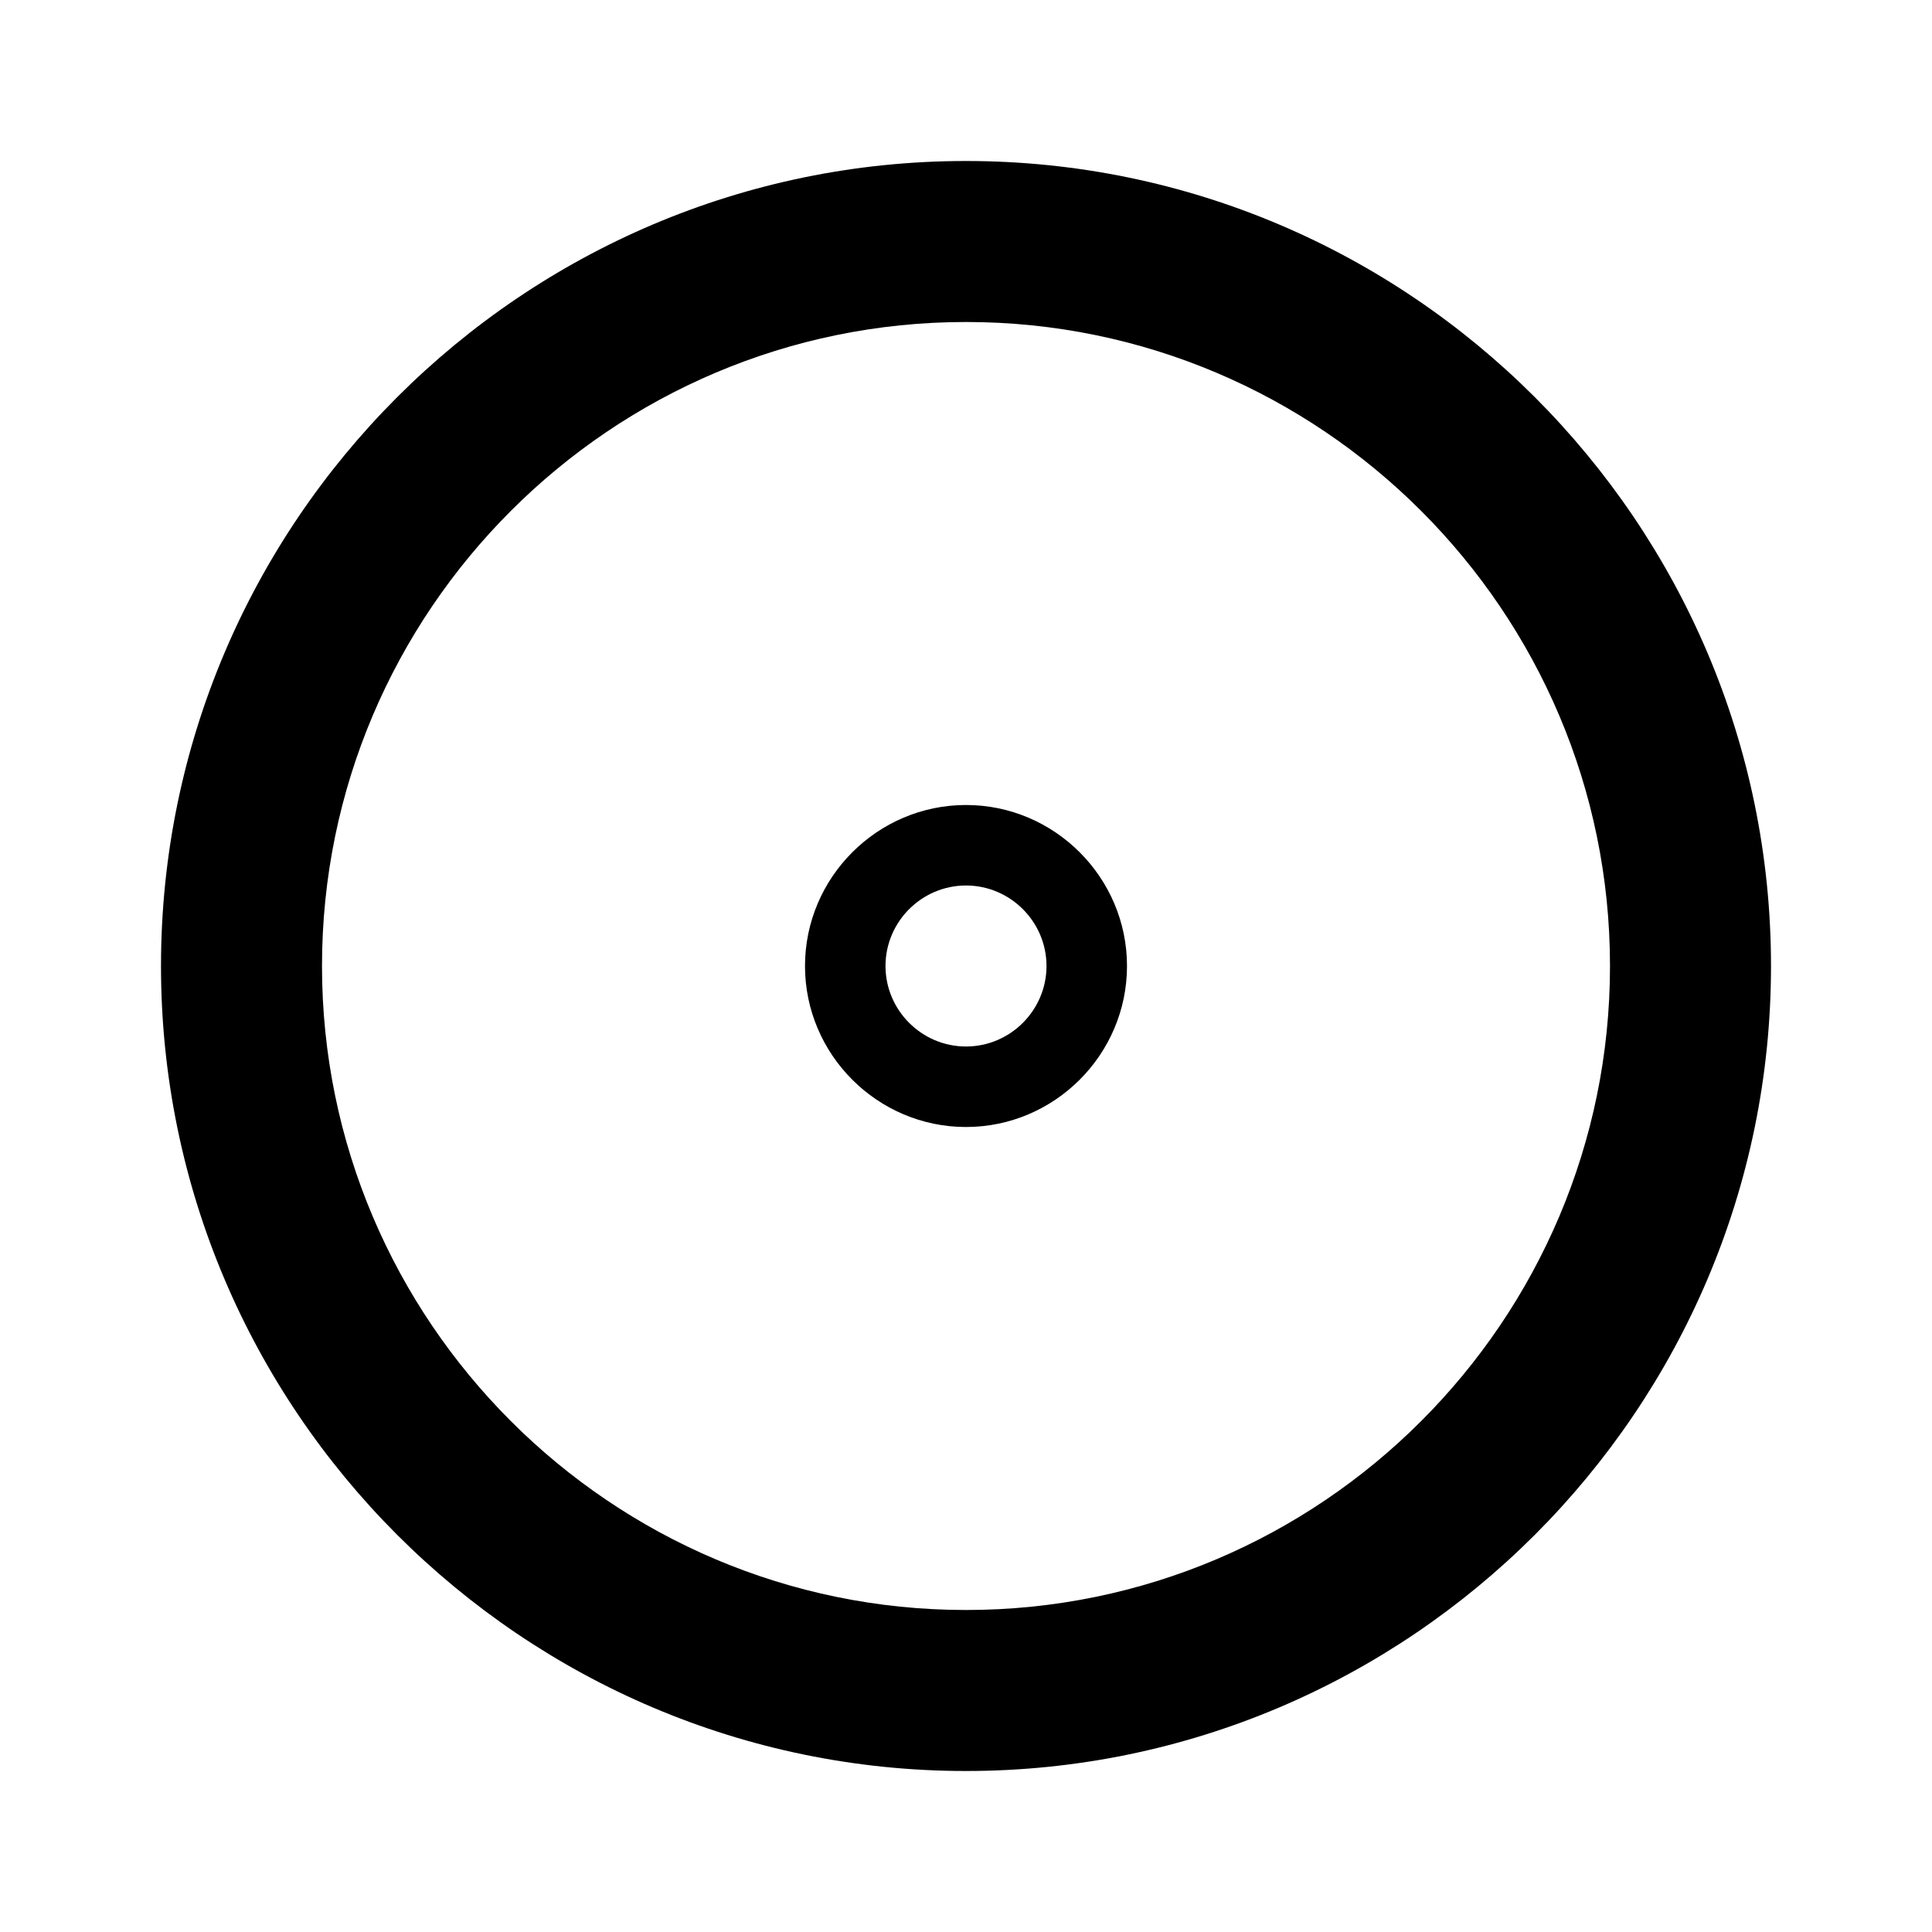
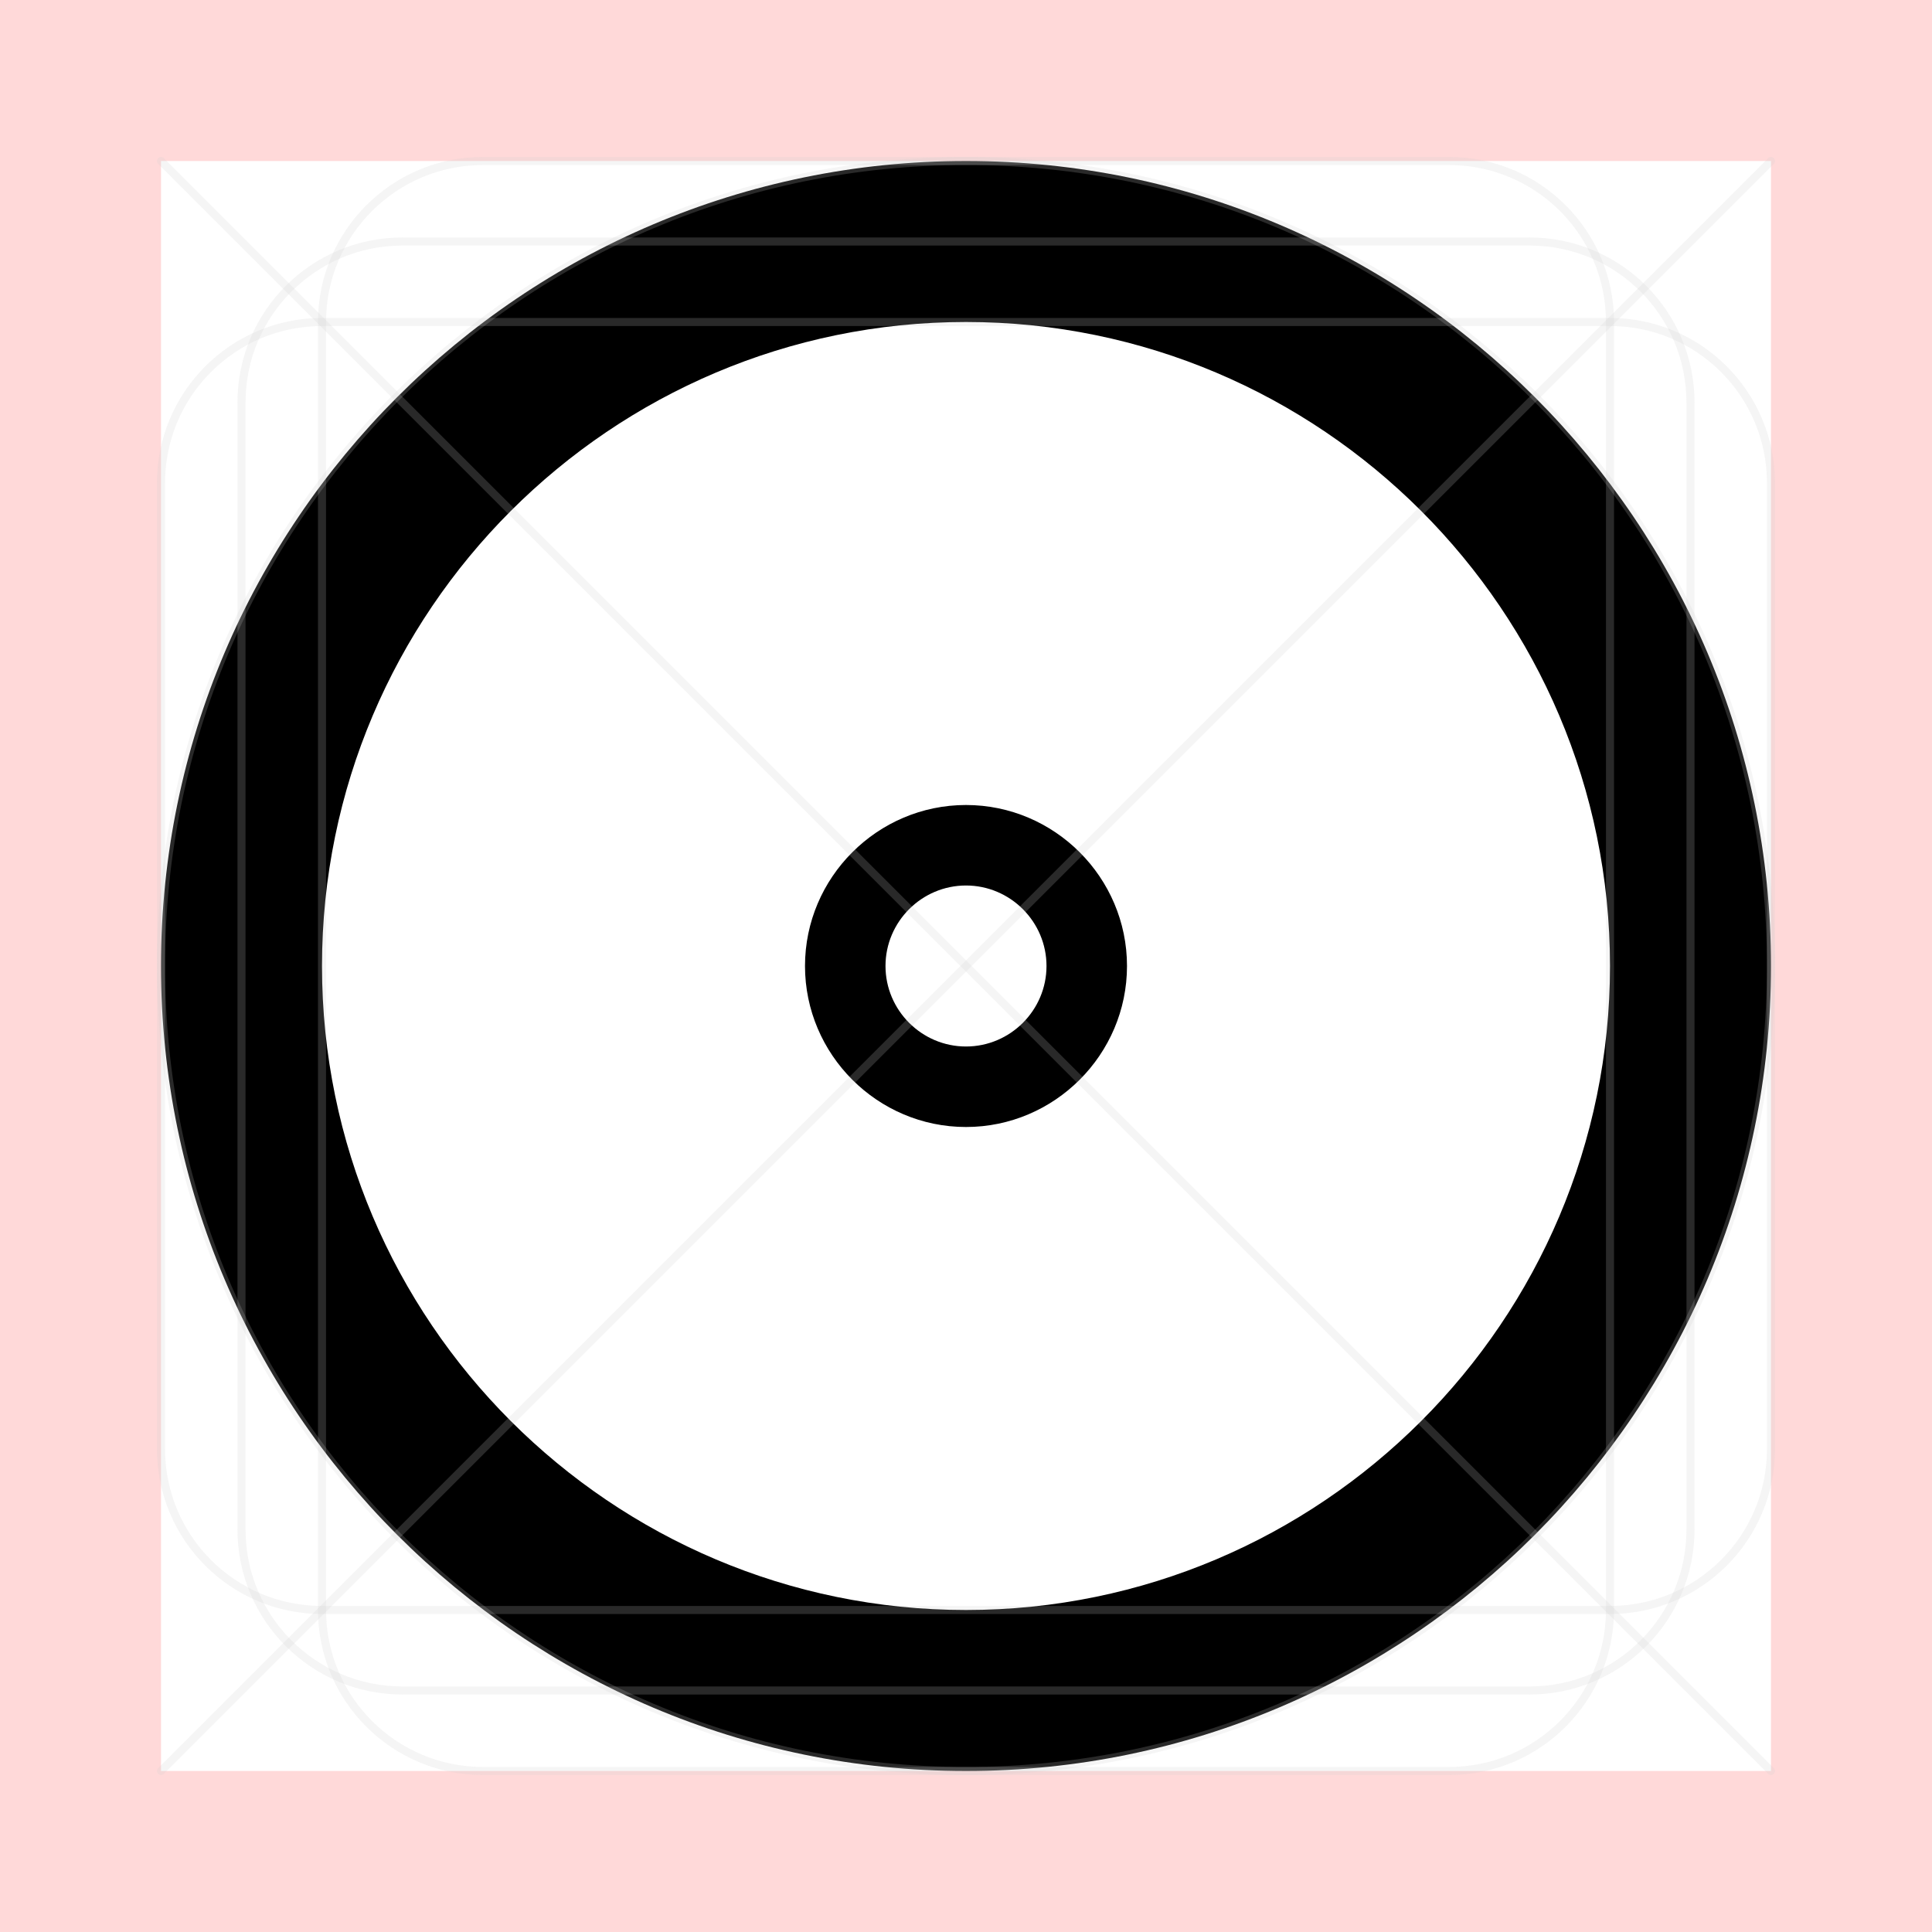
- <svg xmlns="http://www.w3.org/2000/svg" id="art" version="1.1" viewBox="0 0 24 24">
-   <path d="M12,10c-1.1,0-2,.9-2,2s.9,2,2,2,2-.9,2-2-.9-2-2-2ZM12,13c-.55,0-1-.45-1-1s.45-1,1-1,1,.45,1,1-.45,1-1,1Z" />
-   <path d="M12,2C6.49,2,2,6.49,2,12s4.49,10,10,10,10-4.49,10-10S17.51,2,12,2ZM12,20c-4.41,0-8-3.59-8-8S7.59,4,12,4s8,3.59,8,8-3.59,8-8,8Z" />
+ <svg xmlns="http://www.w3.org/2000/svg" version="1.1" viewBox="0 0 24 24">
+   <defs>
+     <style>
+       .st0 {
+         stroke-linecap: round;
+         stroke-linejoin: round;
+       }
+ 
+       .st0, .st1 {
+         fill: none;
+         opacity: .2;
+         stroke: #ccc;
+         stroke-width: .1px;
+       }
+ 
+       .st1 {
+         stroke-miterlimit: 10;
+       }
+ 
+       .st2 {
+         fill: red;
+         opacity: .15;
+       }
+     </style>
+   </defs>
+   <g id="art">
+     <g>
+       <path d="M12,10c-1.1,0-2,.9-2,2s.9,2,2,2,2-.9,2-2-.9-2-2-2ZM12,13c-.55,0-1-.45-1-1s.45-1,1-1,1,.45,1,1-.45,1-1,1Z" />
+       <path d="M12,2C6.49,2,2,6.49,2,12s4.49,10,10,10,10-4.49,10-10S17.51,2,12,2ZM12,20c-4.41,0-8-3.59-8-8S7.59,4,12,4s8,3.59,8,8-3.59,8-8,8Z" />
+     </g>
+   </g>
+   <g id="border">
+     <path class="st2" d="M0,0v24h24V0H0ZM22,22H2V2h20v20Z" />
+   </g>
+   <g id="guides">
+     <rect class="st1" x="3" y="3" width="18" height="18" rx="2" ry="2" />
+     <rect class="st1" x="4" y="2" width="16" height="20" rx="2" ry="2" />
+     <rect class="st1" x="2" y="4" width="20" height="16" rx="2" ry="2" />
+     <circle class="st1" cx="12" cy="12" r="10" />
+     <line class="st0" x1="2" y1="2" x2="22" y2="22" />
+     <line class="st0" x1="22" y1="2" x2="2" y2="22" />
+   </g>
</svg>
